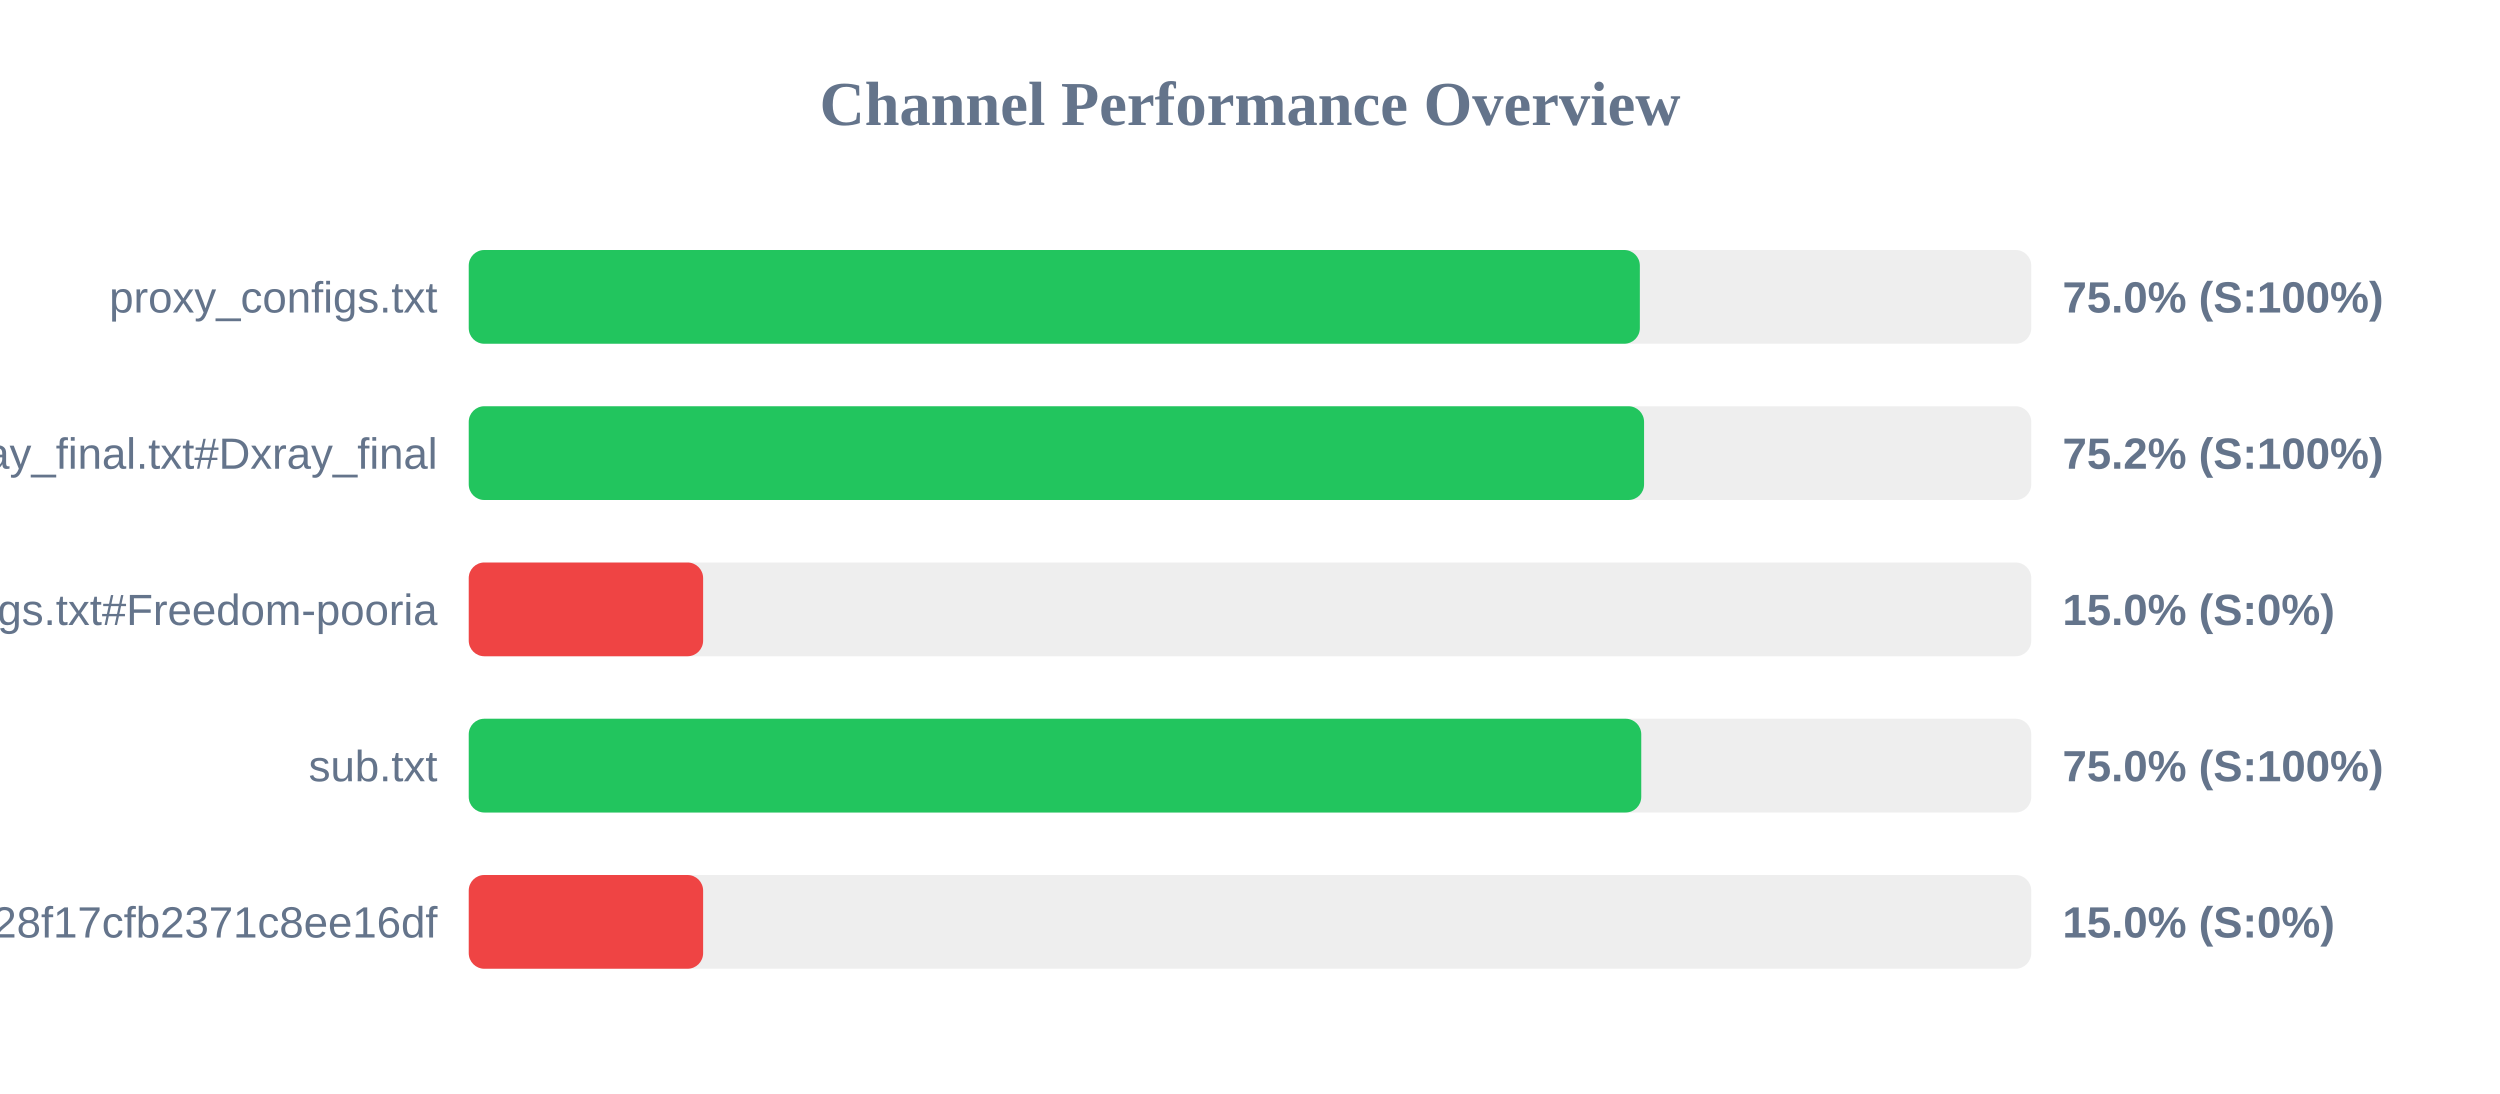
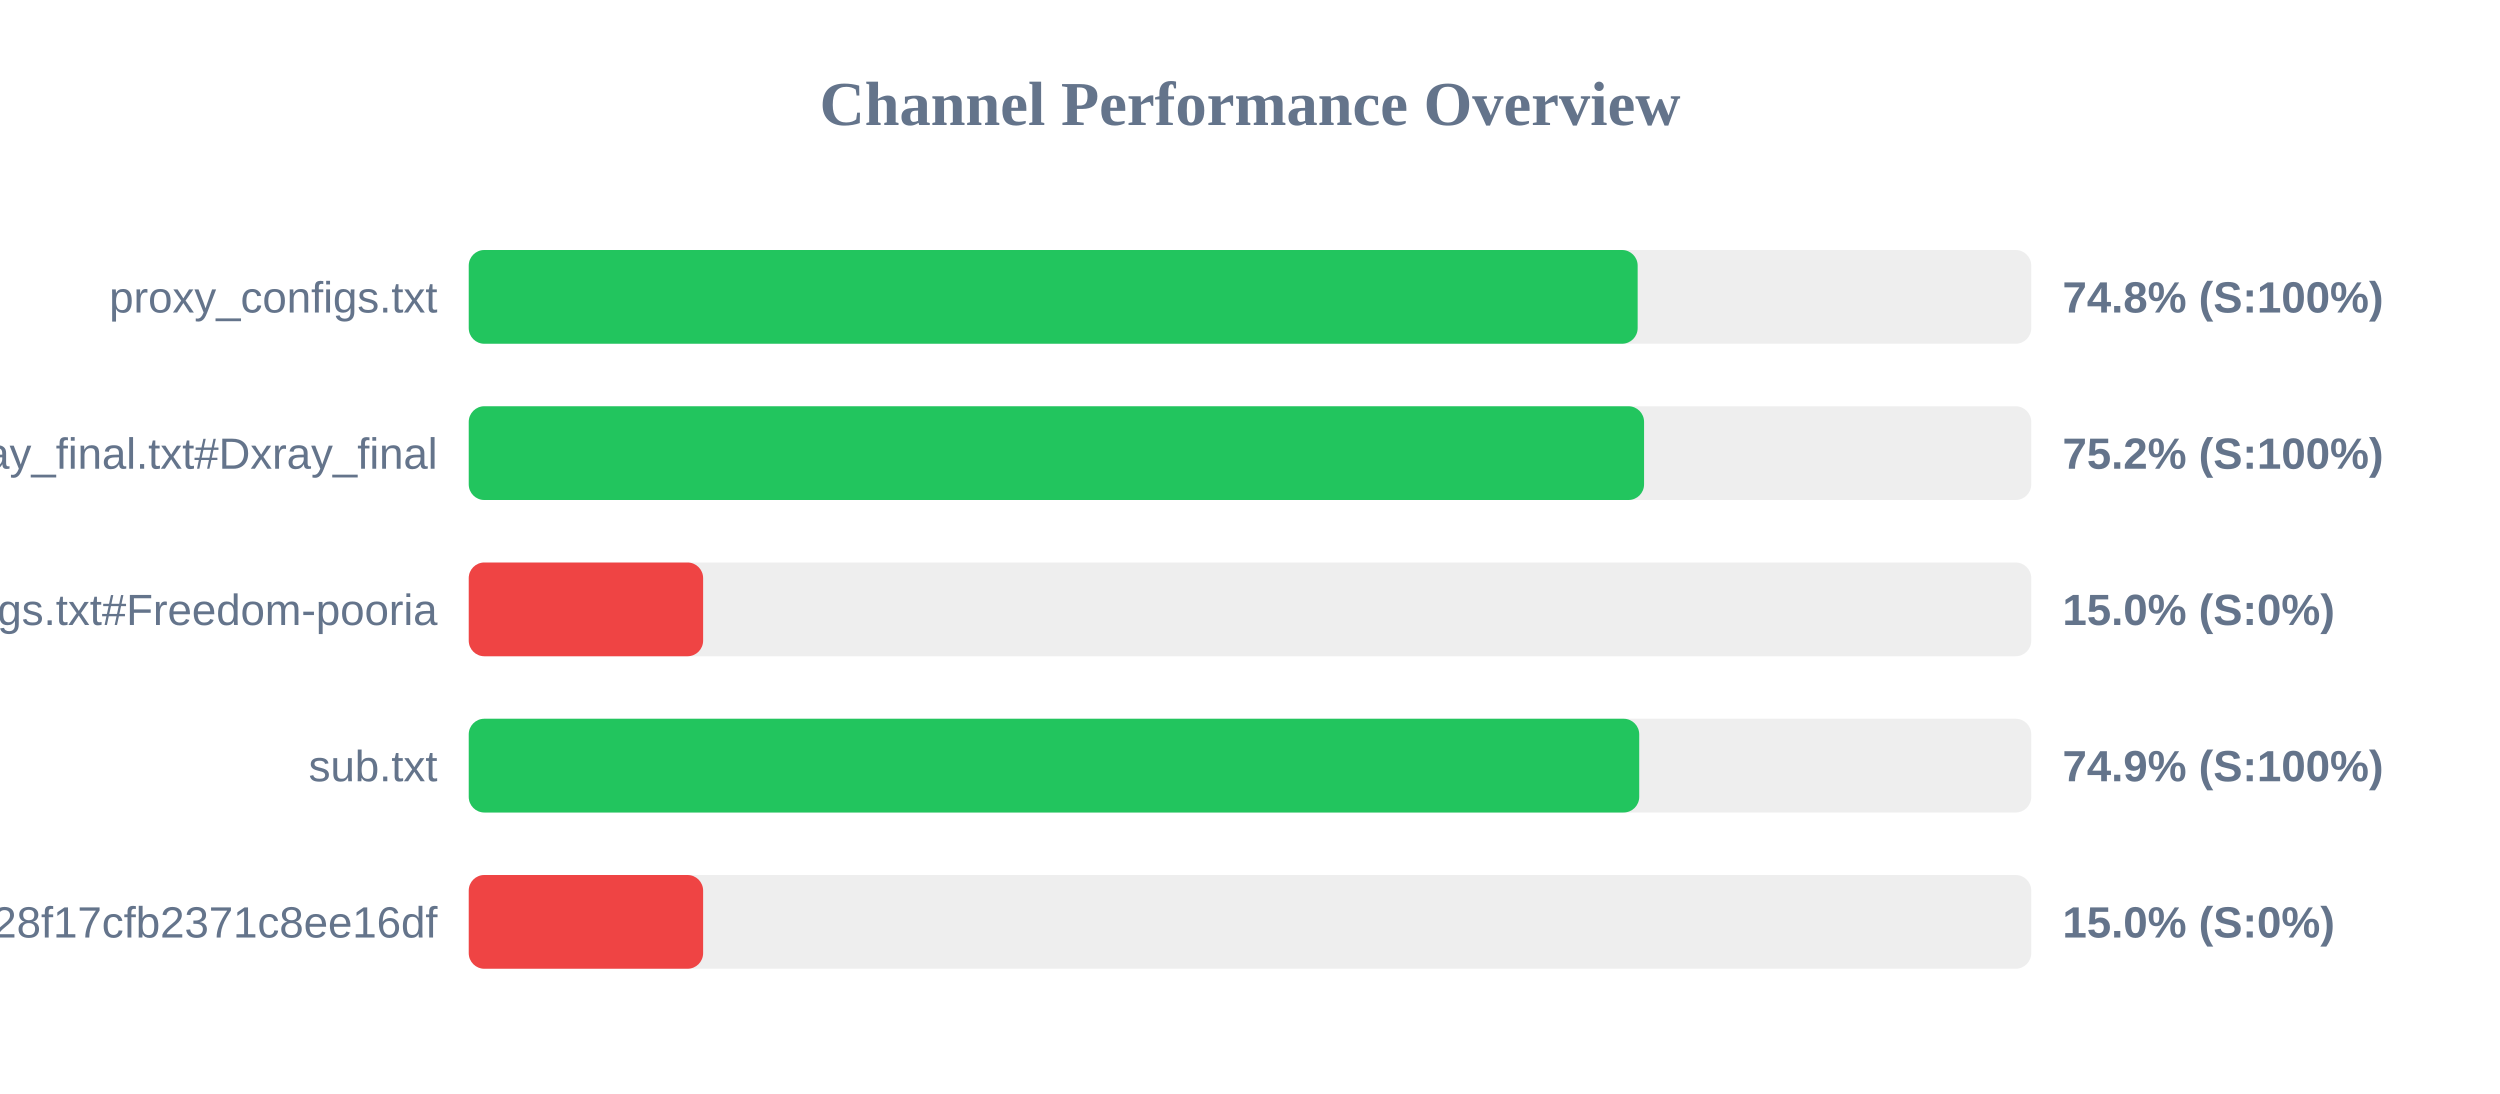
<svg xmlns="http://www.w3.org/2000/svg" width="800" height="350" version="1.1">
  <style>
        .row { font: 14px Arial; fill: #64748b; }
        .score { font: bold 14px Arial; fill: #64748b; }
    </style>
  <text x="400" y="40" text-anchor="middle" font-size="20px" font-weight="bold" fill="#64748b">Channel Performance Overview</text>
  <rect x="150" y="80" width="500" height="30" fill="#eee" rx="5" />
-   <rect x="150" y="80" width="374.75" height="30" fill="#22c55e" rx="5" />
+   <rect x="150" y="80" width="374.05" height="30" fill="#22c55e" rx="5" />
  <text x="140" y="100" text-anchor="end" class="row">proxy_configs.txt</text>
-   <text x="660" y="100" text-anchor="start" class="score">75.0% (S:100%)</text>
+   <text x="660" y="100" text-anchor="start" class="score">74.8% (S:100%)</text>
  <rect x="150" y="130" width="500" height="30" fill="#eee" rx="5" />
  <rect x="150" y="130" width="376.1" height="30" fill="#22c55e" rx="5" />
  <text x="140" y="150" text-anchor="end" class="row">xray_final.txt#Dxray_final</text>
  <text x="660" y="150" text-anchor="start" class="score">75.2% (S:100%)</text>
  <rect x="150" y="180" width="500" height="30" fill="#eee" rx="5" />
  <rect x="150" y="180" width="75.0" height="30" fill="#ef4444" rx="5" />
  <text x="140" y="200" text-anchor="end" class="row">v2ray_configs.txt#Freedom-pooria</text>
  <text x="660" y="200" text-anchor="start" class="score">15.0% (S:0%)</text>
  <rect x="150" y="230" width="500" height="30" fill="#eee" rx="5" />
-   <rect x="150" y="230" width="375.2" height="30" fill="#22c55e" rx="5" />
+   <rect x="150" y="230" width="374.55" height="30" fill="#22c55e" rx="5" />
  <text x="140" y="250" text-anchor="end" class="row">sub.txt</text>
-   <text x="660" y="250" text-anchor="start" class="score">75.0% (S:100%)</text>
+   <text x="660" y="250" text-anchor="start" class="score">74.9% (S:100%)</text>
  <rect x="150" y="280" width="500" height="30" fill="#eee" rx="5" />
  <rect x="150" y="280" width="75.0" height="30" fill="#ef4444" rx="5" />
  <text x="140" y="300" text-anchor="end" class="row">?token=fedfed7b41b828f17cfb2371c8ee16df</text>
  <text x="660" y="300" text-anchor="start" class="score">15.0% (S:0%)</text>
</svg>
